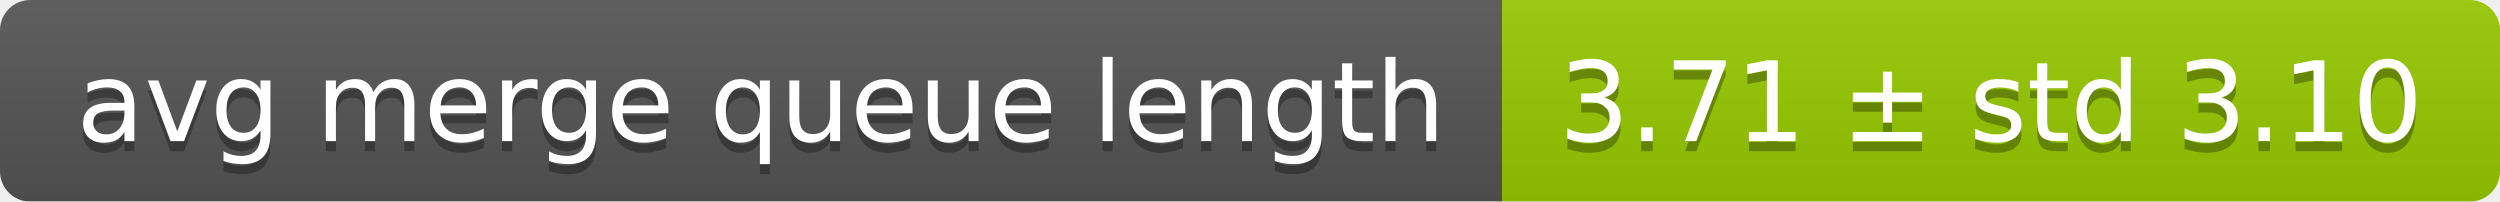
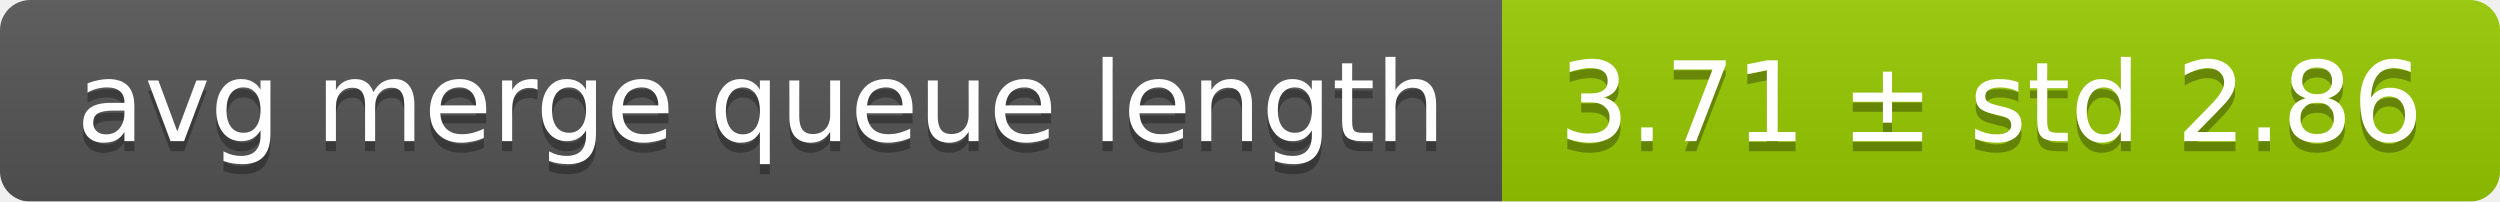
<svg xmlns="http://www.w3.org/2000/svg" width="248" height="20">
  <linearGradient id="smooth" x2="0" y2="100%">
    <stop offset="0" stop-color="#bbb" stop-opacity=".1" />
    <stop offset="1" stop-opacity=".1" />
  </linearGradient>
  <mask id="round">
    <rect width="248" height="20" rx="3" fill="#fff" />
  </mask>
  <g mask="url(#round)">
    <rect width="149" height="20" fill="#555" />
    <rect x="149" width="99" height="20" fill="#97ca00" />
    <rect width="248" height="20" fill="url(#smooth)" />
  </g>
  <g fill="#fff" text-anchor="middle" font-family="DejaVu Sans,Verdana,Geneva,sans-serif" font-size="11">
    <text x="75.5" y="15" fill="#010101" fill-opacity=".3">avg merge queue length</text>
    <text x="75.5" y="14">avg merge queue length</text>
-     <text x="197.5" y="15" fill="#010101" fill-opacity=".3">3.71 ± std 3.10</text>
-     <text x="197.5" y="14">3.71 ± std 3.10</text>
+     <text x="197.5" y="15" fill="#010101" fill-opacity=".3">3.71 ± std 2.86</text>
+     <text x="197.5" y="14">3.71 ± std 2.86</text>
  </g>
</svg>
